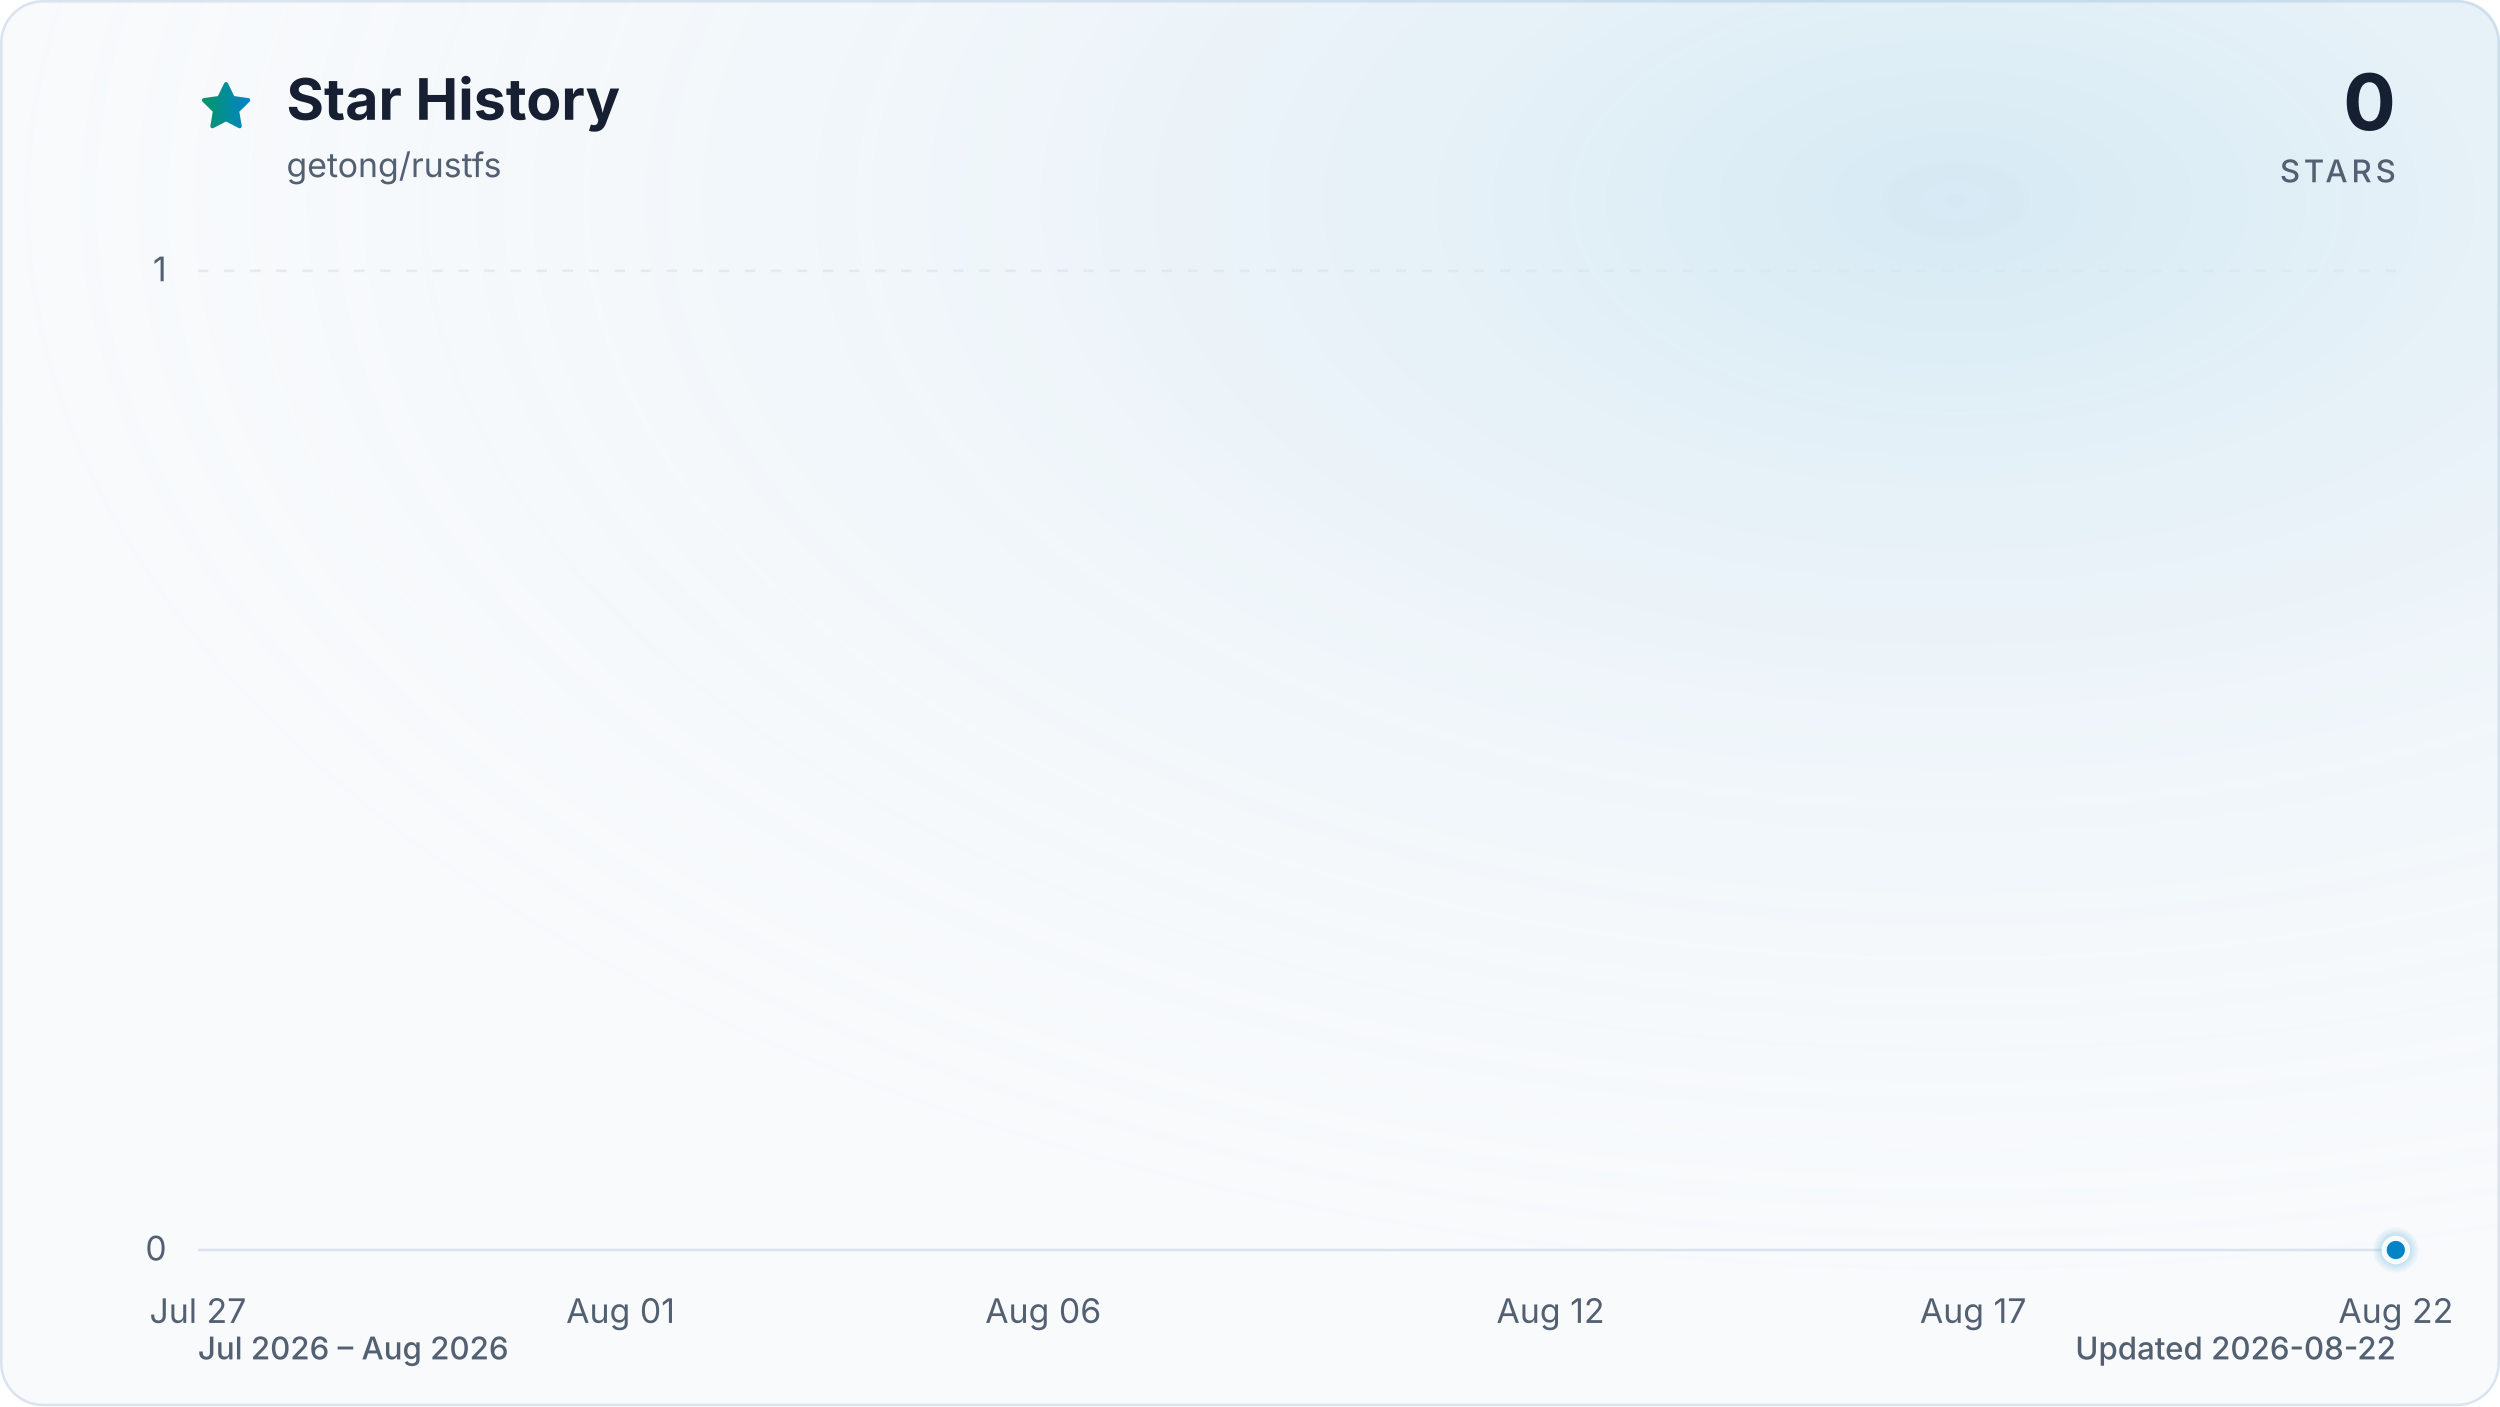
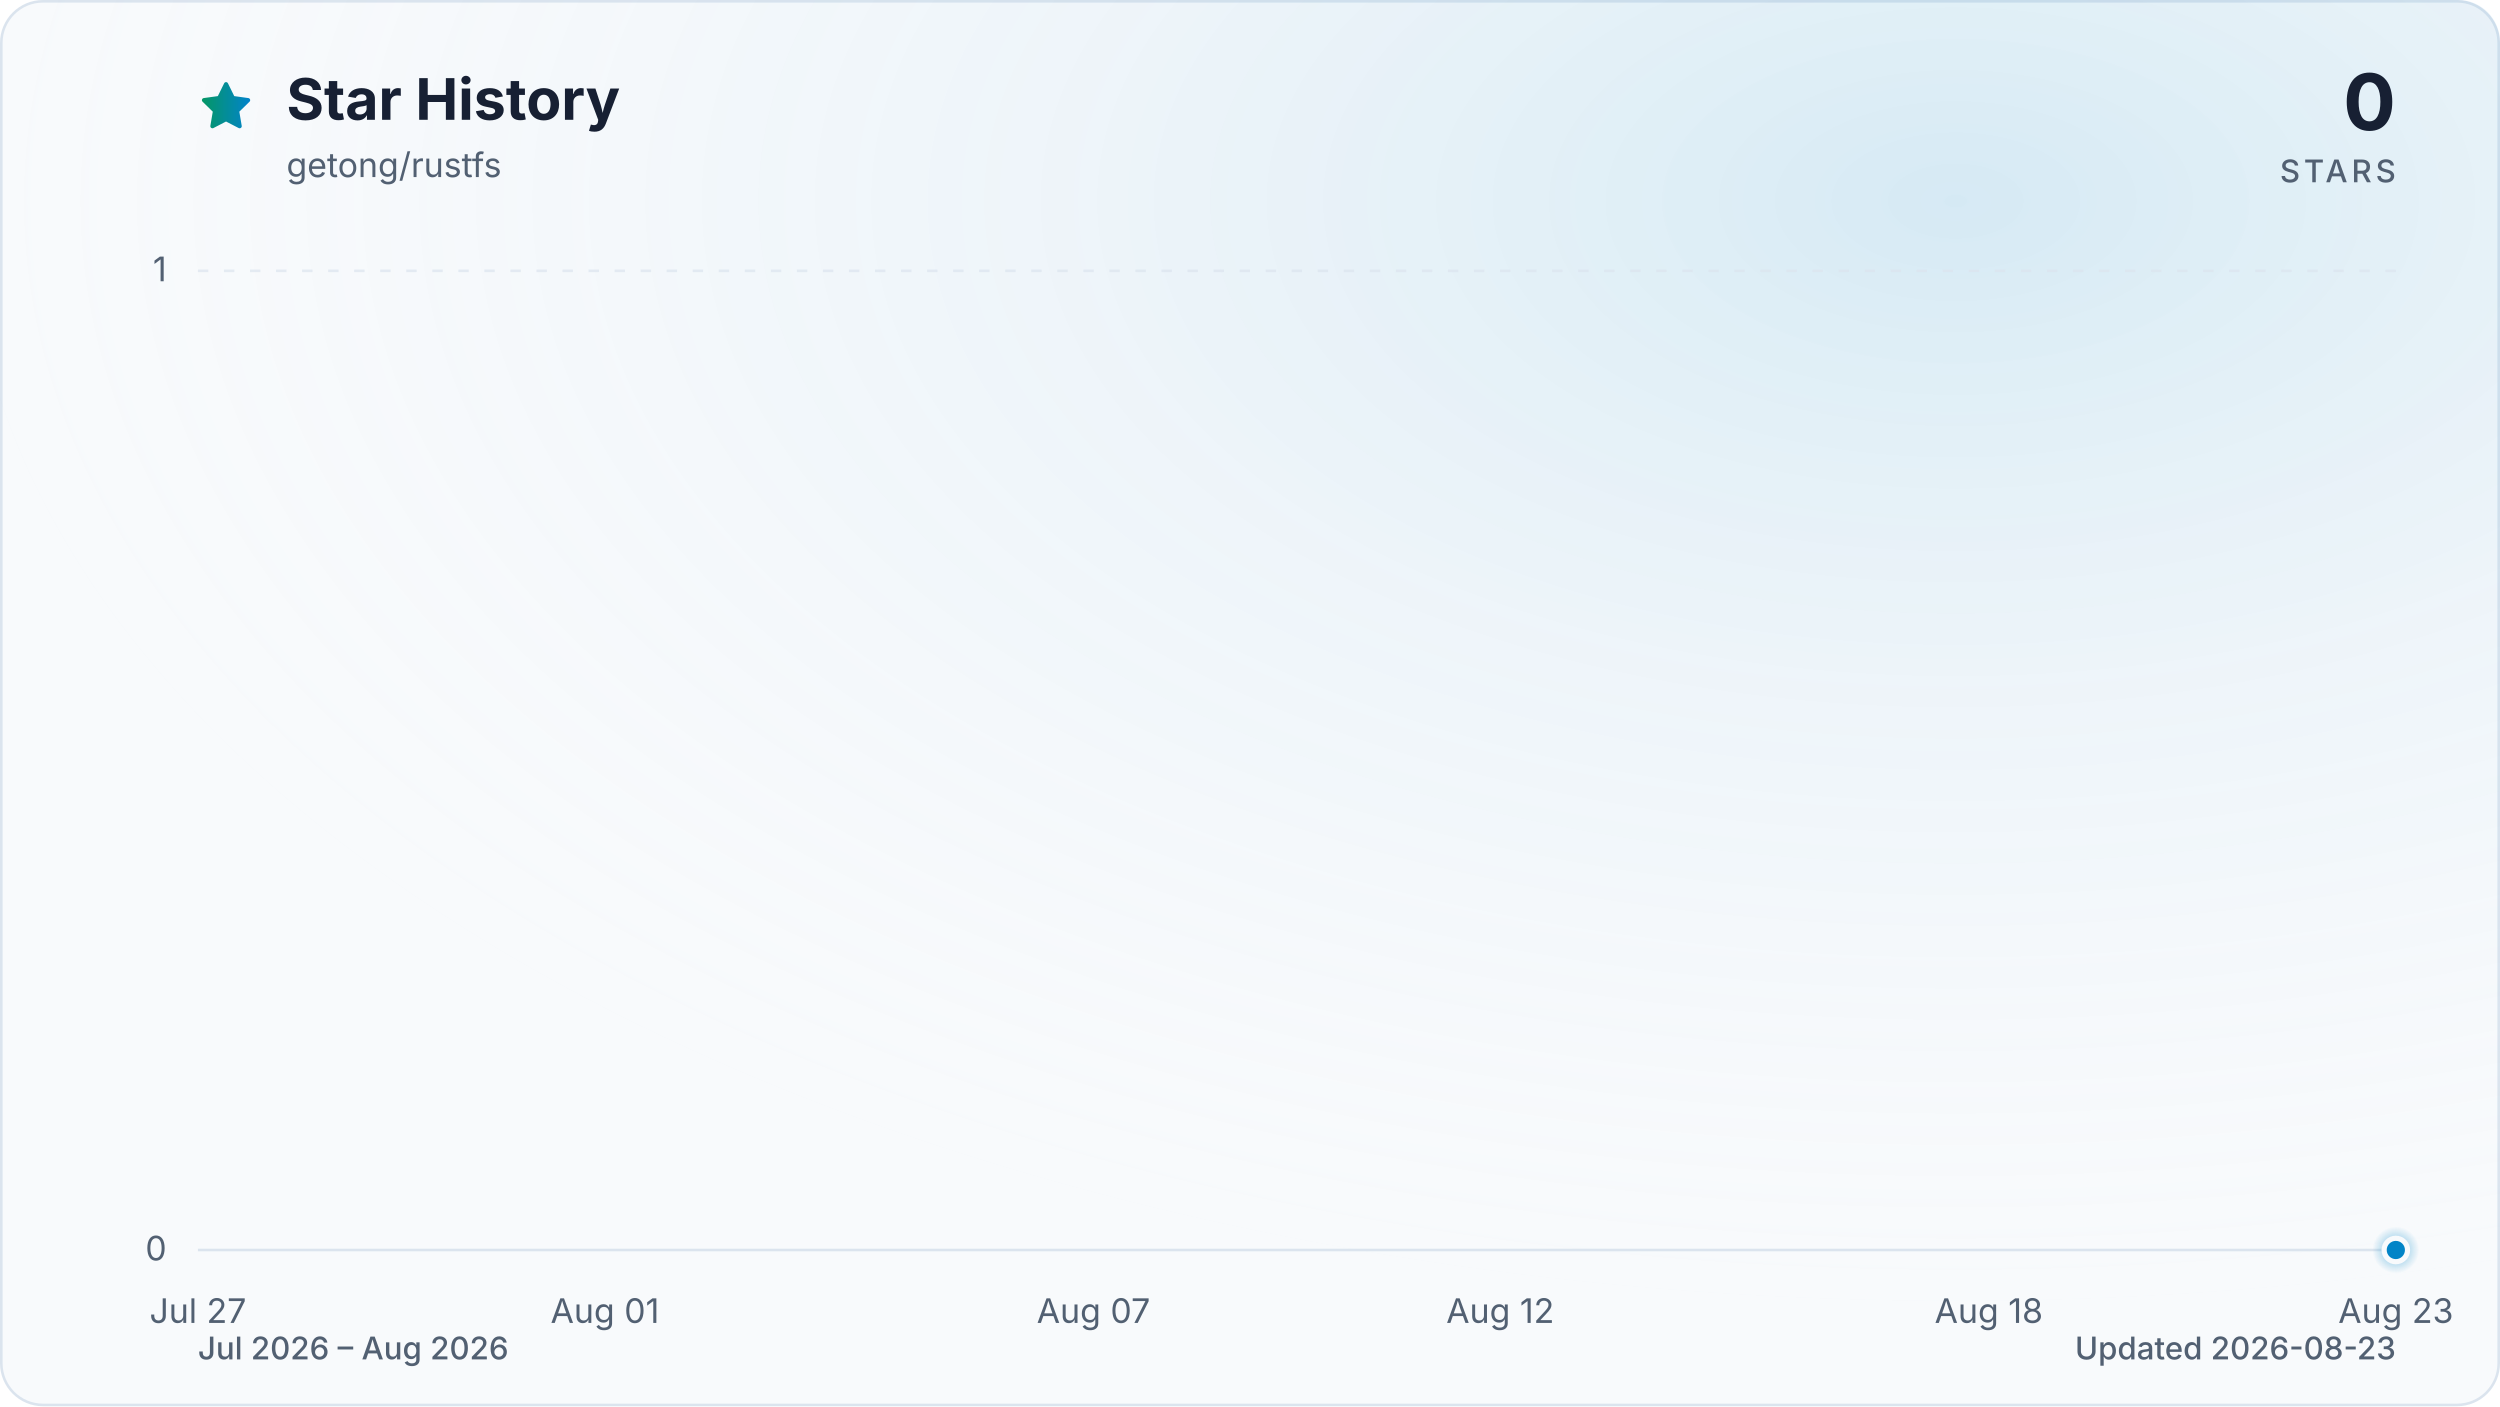
<svg xmlns="http://www.w3.org/2000/svg" viewBox="0 0 960 540" role="img" aria-labelledby="title description" data-style="gradient" data-variant="glow" data-animated="true">
  <defs>
    <linearGradient id="trend" x1="0" y1="0" x2="1" y2="0">
      <stop offset="0%" stop-color="#059669" />
      <stop offset="100%" stop-color="#0284c7" />
    </linearGradient>
    <linearGradient id="area" x1="0" y1="0" x2="0" y2="1">
      <stop offset="0%" stop-color="#059669" stop-opacity="0.30" />
      <stop offset="55%" stop-color="#0284c7" stop-opacity="0.10" />
      <stop offset="100%" stop-color="#0284c7" stop-opacity="0.01" />
    </linearGradient>
    <radialGradient id="marker-halo" cx="50%" cy="50%" r="50%">
      <stop offset="0%" stop-color="#0284c7" stop-opacity="0.55" />
      <stop offset="100%" stop-color="#0284c7" stop-opacity="0" />
    </radialGradient>
    <radialGradient id="surface-glow" cx="78%" cy="14%" r="80%">
      <stop offset="0%" stop-color="#0284c7" stop-opacity="0.14" />
      <stop offset="100%" stop-color="#f8fafc" stop-opacity="0" />
    </radialGradient>
    <filter id="trend-glow" x="-20%" y="-20%" width="140%" height="140%">
      <feGaussianBlur stdDeviation="7" />
    </filter>
  </defs>
  <style>
.trend-enter{transform-box:fill-box;transform-origin:center;animation:trend-enter 520ms cubic-bezier(0.16,1,0.3,1)}
.marker-enter{transform-box:fill-box;transform-origin:center;animation:marker-enter 320ms cubic-bezier(0.16,1,0.3,1) 200ms both}
.marker-pulse{transform-box:fill-box;transform-origin:center;animation:marker-pulse 2.6s ease-out infinite}
@keyframes trend-enter{from{opacity:.35;transform:translateY(10px)}to{opacity:1;transform:translateY(0)}}
@keyframes marker-enter{from{opacity:0;transform:scale(.4)}to{opacity:1;transform:scale(1)}}
@keyframes marker-pulse{0%{opacity:.5;transform:scale(.7)}70%,100%{opacity:0;transform:scale(2.1)}}
@media (prefers-reduced-motion:reduce){.trend-enter,.marker-enter,.marker-pulse{animation:none!important}}
@media (prefers-reduced-motion:reduce){.marker-pulse{opacity:0}}
</style>
  <rect x="0.5" y="0.5" width="959" height="539" fill="#f8fafc" stroke="#dbe4ee" stroke-width="1" rx="16" />
  <rect width="960" height="540" fill="url(#surface-glow)" rx="16" />
  <path d="M12 2.6l2.9 5.9 6.5.9-4.7 4.6 1.1 6.5-5.8-3-5.8 3 1.1-6.5-4.7-4.6 6.5-.9L12 2.6Z" transform="translate(76 30) scale(.9)" fill="url(#trend)" stroke="url(#trend)" stroke-width="1.8" stroke-linejoin="round" aria-hidden="true" />
  <text x="110" y="46" fill="#172033" font-family="ui-sans-serif, system-ui, -apple-system, BlinkMacSystemFont, 'Segoe UI', sans-serif" font-size="22" font-weight="700">Star History</text>
  <text x="110" y="68" fill="#526072" font-family="ui-sans-serif, system-ui, -apple-system, BlinkMacSystemFont, 'Segoe UI', sans-serif" font-size="13">getong/rustfs</text>
  <text x="920" y="50" fill="#172033" font-family="ui-sans-serif, system-ui, -apple-system, BlinkMacSystemFont, 'Segoe UI', sans-serif" font-size="30" font-weight="700" text-anchor="end">0</text>
  <text x="920" y="70" fill="#526072" font-family="ui-sans-serif, system-ui, -apple-system, BlinkMacSystemFont, 'Segoe UI', sans-serif" font-size="12" font-weight="500" letter-spacing="1.5" text-anchor="end">STARS</text>
  <line x1="76" y1="480.0" x2="920" y2="480.0" stroke="#dbe4ee" stroke-width="1" stroke-dasharray="0" opacity="1" />
  <text x="64" y="484.0" fill="#526072" font-family="ui-sans-serif, system-ui, -apple-system, BlinkMacSystemFont, 'Segoe UI', sans-serif" font-size="13" text-anchor="end">0</text>
  <line x1="76" y1="104.0" x2="920" y2="104.0" stroke="#dbe4ee" stroke-width="1" stroke-dasharray="4 6" opacity="0.7" />
  <text x="64" y="108.0" fill="#526072" font-family="ui-sans-serif, system-ui, -apple-system, BlinkMacSystemFont, 'Segoe UI', sans-serif" font-size="13" text-anchor="end">1</text>
  <text x="76.0" y="508" fill="#526072" font-family="ui-sans-serif, system-ui, -apple-system, BlinkMacSystemFont, 'Segoe UI', sans-serif" font-size="13" text-anchor="middle">Jul 27</text>
-   <text x="238.3" y="508" fill="#526072" font-family="ui-sans-serif, system-ui, -apple-system, BlinkMacSystemFont, 'Segoe UI', sans-serif" font-size="13" text-anchor="middle">Aug 01</text>
-   <text x="400.6" y="508" fill="#526072" font-family="ui-sans-serif, system-ui, -apple-system, BlinkMacSystemFont, 'Segoe UI', sans-serif" font-size="13" text-anchor="middle">Aug 06</text>
-   <text x="595.4" y="508" fill="#526072" font-family="ui-sans-serif, system-ui, -apple-system, BlinkMacSystemFont, 'Segoe UI', sans-serif" font-size="13" text-anchor="middle">Aug 12</text>
-   <text x="757.7" y="508" fill="#526072" font-family="ui-sans-serif, system-ui, -apple-system, BlinkMacSystemFont, 'Segoe UI', sans-serif" font-size="13" text-anchor="middle">Aug 17</text>
-   <text x="920.0" y="508" fill="#526072" font-family="ui-sans-serif, system-ui, -apple-system, BlinkMacSystemFont, 'Segoe UI', sans-serif" font-size="13" text-anchor="middle">Aug 22</text>
+   <text x="232.3" y="508" fill="#526072" font-family="ui-sans-serif, system-ui, -apple-system, BlinkMacSystemFont, 'Segoe UI', sans-serif" font-size="13" text-anchor="middle">Aug 01</text>
+   <text x="419.9" y="508" fill="#526072" font-family="ui-sans-serif, system-ui, -apple-system, BlinkMacSystemFont, 'Segoe UI', sans-serif" font-size="13" text-anchor="middle">Aug 07</text>
+   <text x="576.1" y="508" fill="#526072" font-family="ui-sans-serif, system-ui, -apple-system, BlinkMacSystemFont, 'Segoe UI', sans-serif" font-size="13" text-anchor="middle">Aug 12</text>
+   <text x="763.7" y="508" fill="#526072" font-family="ui-sans-serif, system-ui, -apple-system, BlinkMacSystemFont, 'Segoe UI', sans-serif" font-size="13" text-anchor="middle">Aug 18</text>
+   <text x="920.0" y="508" fill="#526072" font-family="ui-sans-serif, system-ui, -apple-system, BlinkMacSystemFont, 'Segoe UI', sans-serif" font-size="13" text-anchor="middle">Aug 23</text>
  <g class="trend-enter">
-     <path d="M 76.0 480.0 C 86.8 480.0, 97.6 480.0, 108.5 480.0 C 119.3 480.0, 130.1 480.0, 140.9 480.0 C 151.7 480.0, 162.6 480.0, 173.4 480.0 C 184.2 480.0, 195.0 480.0, 205.8 480.0 C 216.7 480.0, 227.5 480.0, 238.3 480.0 C 249.1 480.0, 259.9 480.0, 270.8 480.0 C 281.6 480.0, 292.4 480.0, 303.2 480.0 C 314.1 480.0, 324.9 480.0, 335.7 480.0 C 346.5 480.0, 357.3 480.0, 368.2 480.0 C 379.0 480.0, 389.8 480.0, 400.6 480.0 C 411.4 480.0, 422.3 480.0, 433.1 480.0 C 443.9 480.0, 454.7 480.0, 465.5 480.0 C 476.4 480.0, 487.2 480.0, 498.0 480.0 C 508.8 480.0, 519.6 480.0, 530.5 480.0 C 541.3 480.0, 552.1 480.0, 562.9 480.0 C 573.7 480.0, 584.6 480.0, 595.4 480.0 C 606.2 480.0, 617.0 480.0, 627.8 480.0 C 638.7 480.0, 649.5 480.0, 660.3 480.0 C 671.1 480.0, 681.9 480.0, 692.8 480.0 C 703.6 480.0, 714.4 480.0, 725.2 480.0 C 736.1 480.0, 746.9 480.0, 757.7 480.0 C 768.5 480.0, 779.3 480.0, 790.2 480.0 C 801.0 480.0, 811.8 480.0, 822.6 480.0 C 833.4 480.0, 844.3 480.0, 855.1 480.0 C 865.9 480.0, 876.7 480.0, 887.5 480.0 C 898.4 480.0, 909.2 480.0, 920.0 480.0 L 920.0 480.0 L 76.0 480.0 Z" fill="url(#area)" />
-     <path d="M 76.0 480.0 C 86.8 480.0, 97.6 480.0, 108.5 480.0 C 119.3 480.0, 130.1 480.0, 140.9 480.0 C 151.7 480.0, 162.6 480.0, 173.4 480.0 C 184.2 480.0, 195.0 480.0, 205.8 480.0 C 216.7 480.0, 227.5 480.0, 238.3 480.0 C 249.1 480.0, 259.9 480.0, 270.8 480.0 C 281.6 480.0, 292.4 480.0, 303.2 480.0 C 314.1 480.0, 324.9 480.0, 335.7 480.0 C 346.5 480.0, 357.3 480.0, 368.2 480.0 C 379.0 480.0, 389.8 480.0, 400.6 480.0 C 411.4 480.0, 422.3 480.0, 433.1 480.0 C 443.9 480.0, 454.7 480.0, 465.5 480.0 C 476.4 480.0, 487.2 480.0, 498.0 480.0 C 508.8 480.0, 519.6 480.0, 530.5 480.0 C 541.3 480.0, 552.1 480.0, 562.9 480.0 C 573.7 480.0, 584.6 480.0, 595.4 480.0 C 606.2 480.0, 617.0 480.0, 627.8 480.0 C 638.7 480.0, 649.5 480.0, 660.3 480.0 C 671.1 480.0, 681.9 480.0, 692.8 480.0 C 703.6 480.0, 714.4 480.0, 725.2 480.0 C 736.1 480.0, 746.9 480.0, 757.7 480.0 C 768.5 480.0, 779.3 480.0, 790.2 480.0 C 801.0 480.0, 811.8 480.0, 822.6 480.0 C 833.4 480.0, 844.3 480.0, 855.1 480.0 C 865.9 480.0, 876.7 480.0, 887.5 480.0 C 898.4 480.0, 909.2 480.0, 920.0 480.0" fill="none" stroke="url(#trend)" stroke-width="12" stroke-linecap="round" stroke-linejoin="round" opacity="0.16" filter="url(#trend-glow)" />
-     <path d="M 76.0 480.0 C 86.8 480.0, 97.6 480.0, 108.5 480.0 C 119.3 480.0, 130.1 480.0, 140.9 480.0 C 151.7 480.0, 162.6 480.0, 173.4 480.0 C 184.2 480.0, 195.0 480.0, 205.8 480.0 C 216.7 480.0, 227.5 480.0, 238.3 480.0 C 249.1 480.0, 259.9 480.0, 270.8 480.0 C 281.6 480.0, 292.4 480.0, 303.2 480.0 C 314.1 480.0, 324.9 480.0, 335.7 480.0 C 346.5 480.0, 357.3 480.0, 368.2 480.0 C 379.0 480.0, 389.8 480.0, 400.6 480.0 C 411.4 480.0, 422.3 480.0, 433.1 480.0 C 443.9 480.0, 454.7 480.0, 465.5 480.0 C 476.4 480.0, 487.2 480.0, 498.0 480.0 C 508.8 480.0, 519.6 480.0, 530.5 480.0 C 541.3 480.0, 552.1 480.0, 562.9 480.0 C 573.7 480.0, 584.6 480.0, 595.4 480.0 C 606.2 480.0, 617.0 480.0, 627.8 480.0 C 638.7 480.0, 649.5 480.0, 660.3 480.0 C 671.1 480.0, 681.9 480.0, 692.8 480.0 C 703.6 480.0, 714.4 480.0, 725.2 480.0 C 736.1 480.0, 746.9 480.0, 757.7 480.0 C 768.5 480.0, 779.3 480.0, 790.2 480.0 C 801.0 480.0, 811.8 480.0, 822.6 480.0 C 833.4 480.0, 844.3 480.0, 855.1 480.0 C 865.9 480.0, 876.7 480.0, 887.5 480.0 C 898.4 480.0, 909.2 480.0, 920.0 480.0" fill="none" stroke="url(#trend)" stroke-width="3" stroke-linecap="round" stroke-linejoin="round" />
+     <path d="M 76.0 480.0 C 86.4 480.0, 96.8 480.0, 107.3 480.0 C 117.7 480.0, 128.1 480.0, 138.5 480.0 C 148.9 480.0, 159.4 480.0, 169.8 480.0 C 180.2 480.0, 190.6 480.0, 201.0 480.0 C 211.5 480.0, 221.9 480.0, 232.3 480.0 C 242.7 480.0, 253.1 480.0, 263.6 480.0 C 274.0 480.0, 284.4 480.0, 294.8 480.0 C 305.2 480.0, 315.7 480.0, 326.1 480.0 C 336.5 480.0, 346.9 480.0, 357.3 480.0 C 367.8 480.0, 378.2 480.0, 388.6 480.0 C 399.0 480.0, 409.4 480.0, 419.9 480.0 C 430.3 480.0, 440.7 480.0, 451.1 480.0 C 461.5 480.0, 472.0 480.0, 482.4 480.0 C 492.8 480.0, 503.2 480.0, 513.6 480.0 C 524.0 480.0, 534.5 480.0, 544.9 480.0 C 555.3 480.0, 565.7 480.0, 576.1 480.0 C 586.6 480.0, 597.0 480.0, 607.4 480.0 C 617.8 480.0, 628.2 480.0, 638.7 480.0 C 649.1 480.0, 659.5 480.0, 669.9 480.0 C 680.3 480.0, 690.8 480.0, 701.2 480.0 C 711.6 480.0, 722.0 480.0, 732.4 480.0 C 742.9 480.0, 753.3 480.0, 763.7 480.0 C 774.1 480.0, 784.5 480.0, 795.0 480.0 C 805.4 480.0, 815.8 480.0, 826.2 480.0 C 836.6 480.0, 847.1 480.0, 857.5 480.0 C 867.9 480.0, 878.3 480.0, 888.7 480.0 C 899.2 480.0, 909.6 480.0, 920.0 480.0 L 920.0 480.0 L 76.0 480.0 Z" fill="url(#area)" />
+     <path d="M 76.0 480.0 C 86.4 480.0, 96.8 480.0, 107.3 480.0 C 117.7 480.0, 128.1 480.0, 138.5 480.0 C 148.9 480.0, 159.4 480.0, 169.8 480.0 C 180.2 480.0, 190.6 480.0, 201.0 480.0 C 211.5 480.0, 221.9 480.0, 232.3 480.0 C 242.7 480.0, 253.1 480.0, 263.6 480.0 C 274.0 480.0, 284.4 480.0, 294.8 480.0 C 305.2 480.0, 315.7 480.0, 326.1 480.0 C 336.5 480.0, 346.9 480.0, 357.3 480.0 C 367.8 480.0, 378.2 480.0, 388.6 480.0 C 399.0 480.0, 409.4 480.0, 419.9 480.0 C 430.3 480.0, 440.7 480.0, 451.1 480.0 C 461.5 480.0, 472.0 480.0, 482.4 480.0 C 492.8 480.0, 503.2 480.0, 513.6 480.0 C 524.0 480.0, 534.5 480.0, 544.9 480.0 C 555.3 480.0, 565.7 480.0, 576.1 480.0 C 586.6 480.0, 597.0 480.0, 607.4 480.0 C 617.8 480.0, 628.2 480.0, 638.7 480.0 C 649.1 480.0, 659.5 480.0, 669.9 480.0 C 680.3 480.0, 690.8 480.0, 701.2 480.0 C 711.6 480.0, 722.0 480.0, 732.4 480.0 C 742.9 480.0, 753.3 480.0, 763.7 480.0 C 774.1 480.0, 784.5 480.0, 795.0 480.0 C 805.4 480.0, 815.8 480.0, 826.2 480.0 C 836.6 480.0, 847.1 480.0, 857.5 480.0 C 867.9 480.0, 878.3 480.0, 888.7 480.0 C 899.2 480.0, 909.6 480.0, 920.0 480.0" fill="none" stroke="url(#trend)" stroke-width="12" stroke-linecap="round" stroke-linejoin="round" opacity="0.16" filter="url(#trend-glow)" />
+     <path d="M 76.0 480.0 C 86.4 480.0, 96.8 480.0, 107.3 480.0 C 117.7 480.0, 128.1 480.0, 138.5 480.0 C 148.9 480.0, 159.4 480.0, 169.8 480.0 C 180.2 480.0, 190.6 480.0, 201.0 480.0 C 211.5 480.0, 221.9 480.0, 232.3 480.0 C 242.7 480.0, 253.1 480.0, 263.6 480.0 C 274.0 480.0, 284.4 480.0, 294.8 480.0 C 305.2 480.0, 315.7 480.0, 326.1 480.0 C 336.5 480.0, 346.9 480.0, 357.3 480.0 C 367.8 480.0, 378.2 480.0, 388.6 480.0 C 399.0 480.0, 409.4 480.0, 419.9 480.0 C 430.3 480.0, 440.7 480.0, 451.1 480.0 C 461.5 480.0, 472.0 480.0, 482.4 480.0 C 492.8 480.0, 503.2 480.0, 513.6 480.0 C 524.0 480.0, 534.5 480.0, 544.9 480.0 C 555.3 480.0, 565.7 480.0, 576.1 480.0 C 586.6 480.0, 597.0 480.0, 607.4 480.0 C 617.8 480.0, 628.2 480.0, 638.7 480.0 C 649.1 480.0, 659.5 480.0, 669.9 480.0 C 680.3 480.0, 690.8 480.0, 701.2 480.0 C 711.6 480.0, 722.0 480.0, 732.4 480.0 C 742.9 480.0, 753.3 480.0, 763.7 480.0 C 774.1 480.0, 784.5 480.0, 795.0 480.0 C 805.4 480.0, 815.8 480.0, 826.2 480.0 C 836.6 480.0, 847.1 480.0, 857.5 480.0 C 867.9 480.0, 878.3 480.0, 888.7 480.0 C 899.2 480.0, 909.6 480.0, 920.0 480.0" fill="none" stroke="url(#trend)" stroke-width="3" stroke-linecap="round" stroke-linejoin="round" />
  </g>
  <g class="marker-enter">
    <circle class="marker-pulse" cx="920.0" cy="480.0" r="9" fill="url(#marker-halo)" />
    <circle cx="920.0" cy="480.0" r="4.5" fill="#0284c7" stroke="#f8fafc" stroke-width="2" />
  </g>
  <text x="76" y="522" fill="#526072" font-family="ui-sans-serif, system-ui, -apple-system, BlinkMacSystemFont, 'Segoe UI', sans-serif" font-size="12" font-weight="500">Jul 2026 – Aug 2026</text>
-   <text x="920" y="522" fill="#526072" font-family="ui-sans-serif, system-ui, -apple-system, BlinkMacSystemFont, 'Segoe UI', sans-serif" font-size="12" font-weight="500" text-anchor="end">Updated 2026-08-22</text>
+   <text x="920" y="522" fill="#526072" font-family="ui-sans-serif, system-ui, -apple-system, BlinkMacSystemFont, 'Segoe UI', sans-serif" font-size="12" font-weight="500" text-anchor="end">Updated 2026-08-23</text>
</svg>
